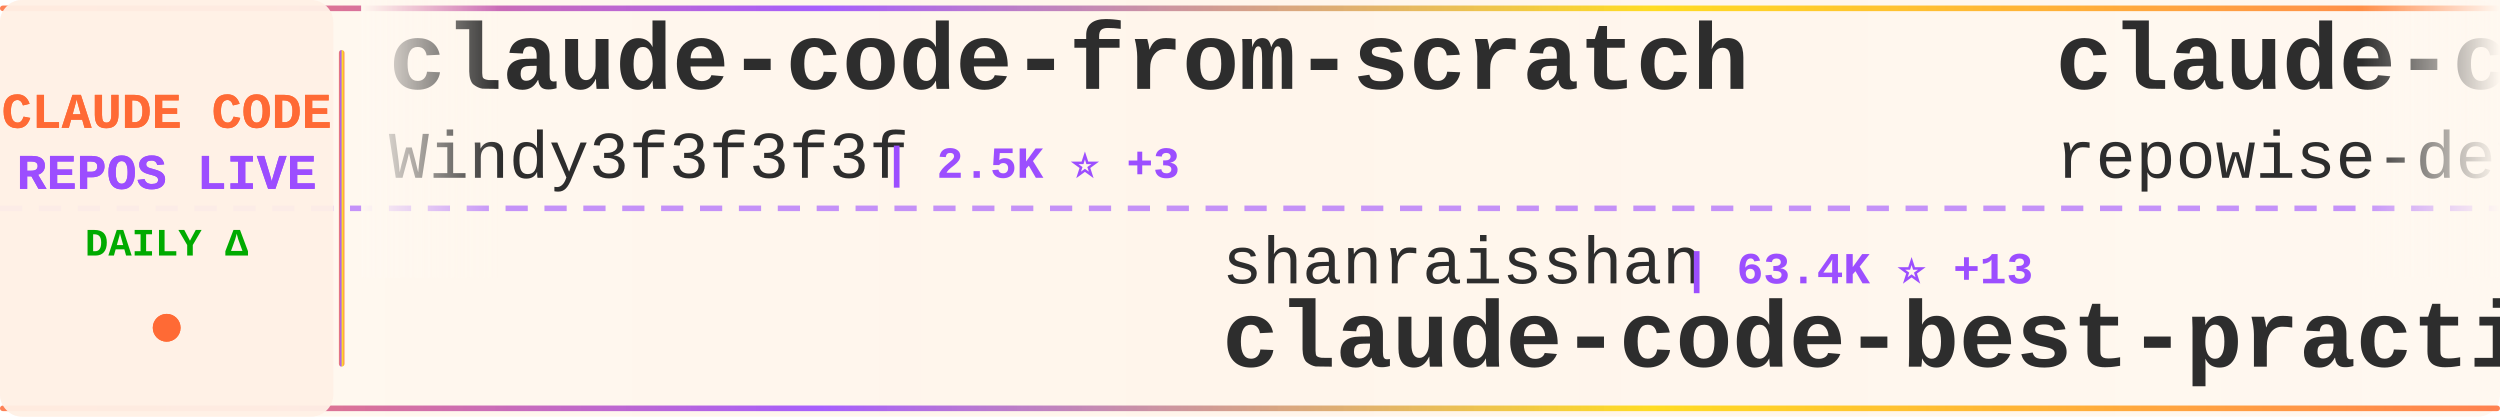
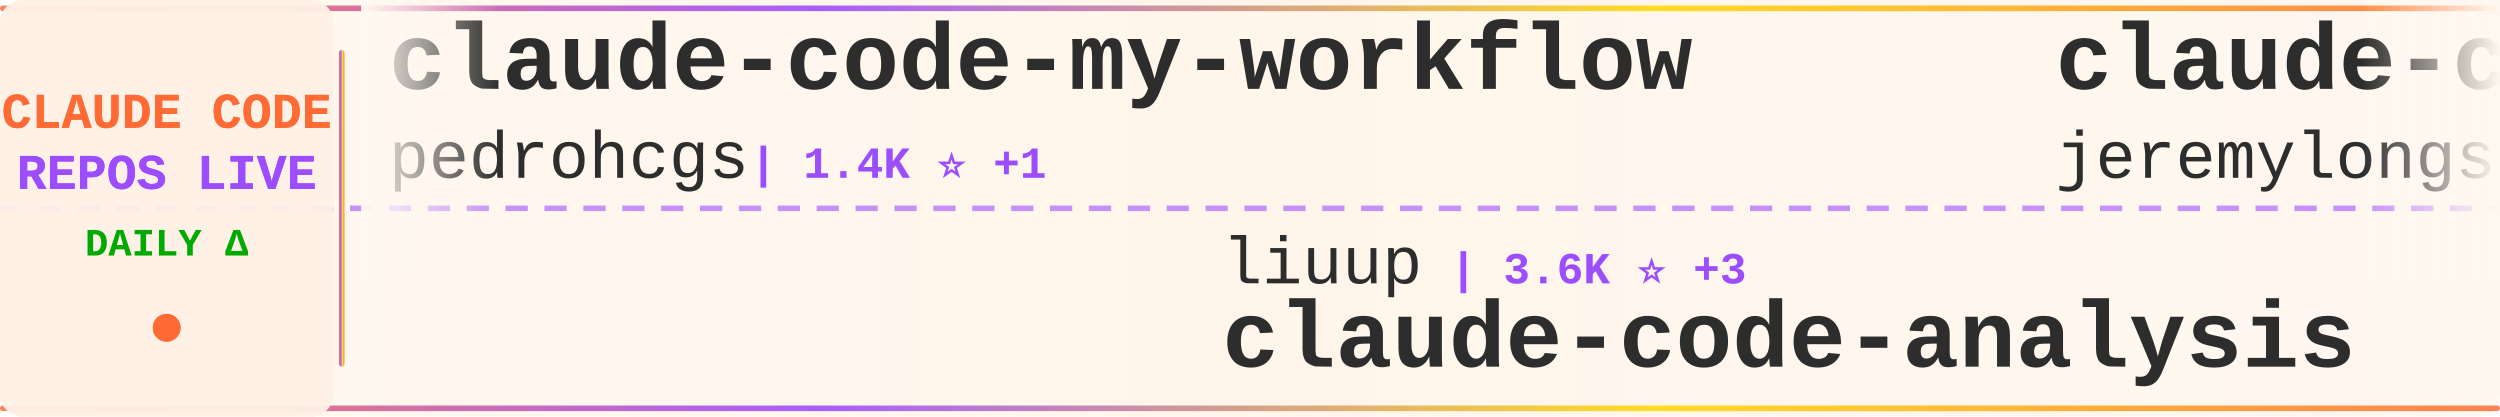
<svg xmlns="http://www.w3.org/2000/svg" width="900" height="150">
  <defs>
    <linearGradient id="tickerBg" x1="0%" y1="0%" x2="100%" y2="0%">
      <stop offset="0%" style="stop-color:#fff8f0;stop-opacity:0.98" />
      <stop offset="50%" style="stop-color:#fff5eb;stop-opacity:1" />
      <stop offset="100%" style="stop-color:#fff8f0;stop-opacity:0.98" />
    </linearGradient>
    <linearGradient id="borderGrad" x1="0%" y1="0%" x2="100%" y2="0%">
      <stop offset="0%" style="stop-color:#FF6B35;stop-opacity:0.85">
        <animate attributeName="stop-opacity" values="0.85;1;0.85" dur="2s" repeatCount="indefinite" />
      </stop>
      <stop offset="33%" style="stop-color:#9C4EFF;stop-opacity:0.9">
        <animate attributeName="stop-opacity" values="0.9;1;0.9" dur="2.2s" repeatCount="indefinite" />
      </stop>
      <stop offset="66%" style="stop-color:#FFD700;stop-opacity:0.85">
        <animate attributeName="stop-opacity" values="0.85;1;0.85" dur="1.8s" repeatCount="indefinite" />
      </stop>
      <stop offset="100%" style="stop-color:#FF6B35;stop-opacity:0.85">
        <animate attributeName="stop-opacity" values="0.85;1;0.85" dur="2s" repeatCount="indefinite" />
      </stop>
    </linearGradient>
    <filter id="textGlow">
      <feGaussianBlur stdDeviation="0.15" result="coloredBlur" />
      <feMerge>
        <feMergeNode in="coloredBlur" />
        <feMergeNode in="SourceGraphic" />
      </feMerge>
    </filter>
    <filter id="metricGlow">
      <feGaussianBlur stdDeviation="0.2" result="coloredBlur" />
      <feMerge>
        <feMergeNode in="coloredBlur" />
        <feMergeNode in="SourceGraphic" />
      </feMerge>
    </filter>
    <linearGradient id="leftFade" x1="0%" y1="0%" x2="100%" y2="0%">
      <stop offset="0%" style="stop-color:#fff8f0;stop-opacity:1" />
      <stop offset="100%" style="stop-color:#fff8f0;stop-opacity:0" />
    </linearGradient>
    <linearGradient id="rightFade" x1="0%" y1="0%" x2="100%" y2="0%">
      <stop offset="0%" style="stop-color:#fff8f0;stop-opacity:0" />
      <stop offset="100%" style="stop-color:#fff8f0;stop-opacity:1" />
    </linearGradient>
  </defs>
  <rect width="900" height="150" fill="url(#tickerBg)" rx="8" />
  <rect x="0" y="2" width="900" height="2" fill="url(#borderGrad)" rx="1" />
  <rect x="0" y="146" width="900" height="2" fill="url(#borderGrad)" rx="1" />
  <line x1="0" y1="75" x2="900" y2="75" stroke="#9C4EFF" stroke-width="2" stroke-dasharray="8 6" opacity="0.6" />
  <rect x="0" y="0" width="120" height="150" fill="#fff0e6" opacity="0.95" rx="8" />
  <text x="60" y="46" font-family="'Courier New', monospace" font-size="18" font-weight="bold" fill="#FF6B35" text-anchor="middle" filter="url(#textGlow)">
    CLAUDE CODE
  </text>
  <text x="60" y="68" font-family="'Courier New', monospace" font-size="18" font-weight="bold" fill="#9C4EFF" text-anchor="middle" filter="url(#textGlow)">
    REPOS LIVE
  </text>
  <text x="60" y="92" font-family="'Courier New', monospace" font-size="14" font-weight="bold" fill="#00aa00" text-anchor="middle">
    DAILY Δ
  </text>
  <circle cx="60" cy="118" r="5" fill="#FF6B35" filter="url(#metricGlow)">
    <animate attributeName="r" values="4;6;4" dur="1.5s" repeatCount="indefinite" />
    <animate attributeName="opacity" values="0.6;1;0.6" dur="1.5s" repeatCount="indefinite" />
  </circle>
  <rect x="122" y="18" width="2" height="114" fill="url(#borderGrad)" rx="1" />
  <clipPath id="tickerClip">
    <rect x="130" y="0" width="770" height="150" />
  </clipPath>
  <g clip-path="url(#tickerClip)">
    <g id="tickerItems">
      <animateTransform attributeName="transform" attributeType="XML" type="translate" from="0 0" to="-3000 0" dur="54s" repeatCount="indefinite" />
      <g transform="translate(0, 0)">
-         <text x="140" y="32" font-family="'Courier New', monospace" font-size="34" font-weight="bold" fill="#2d2d2d">claude-code-from-scratch</text>
-         <text x="140" y="64" font-family="'Courier New', monospace" font-size="24" font-weight="normal" fill="#2d2d2d" opacity="1.0">Windy3f3f3f3f</text>
-         <text x="318" y="64" font-family="'Courier New', monospace" font-size="16" font-weight="bold" fill="#9C4EFF"> | 2.5K ⭐ +3</text>
+         <text x="140" y="32" font-family="'Courier New', monospace" font-size="34" font-weight="bold" fill="#2d2d2d">claude-code-my-workflow</text>
+         <text x="140" y="64" font-family="'Courier New', monospace" font-size="24" font-weight="normal" fill="#2d2d2d" opacity="1.0">pedrohcgs</text>
+         <text x="270" y="64" font-family="'Courier New', monospace" font-size="16" font-weight="bold" fill="#9C4EFF"> | 1.4K ⭐ +1</text>
      </g>
      <g transform="translate(300, 0)">
-         <text x="140" y="102" font-family="'Courier New', monospace" font-size="24" font-weight="normal" fill="#2d2d2d" opacity="1.0">shanraisshan</text>
-         <text x="306" y="102" font-family="'Courier New', monospace" font-size="16" font-weight="bold" fill="#9C4EFF"> | 63.4K ⭐ +13</text>
-         <text x="140" y="132" font-family="'Courier New', monospace" font-size="34" font-weight="bold" fill="#2d2d2d">claude-code-best-practic...</text>
+         <text x="140" y="102" font-family="'Courier New', monospace" font-size="24" font-weight="normal" fill="#2d2d2d" opacity="1.0">liuup</text>
+         <text x="222" y="102" font-family="'Courier New', monospace" font-size="16" font-weight="bold" fill="#9C4EFF"> | 3.6K ⭐ +3</text>
+         <text x="140" y="132" font-family="'Courier New', monospace" font-size="34" font-weight="bold" fill="#2d2d2d">claude-code-analysis</text>
      </g>
      <g transform="translate(600, 0)">
-         <text x="140" y="32" font-family="'Courier New', monospace" font-size="34" font-weight="bold" fill="#2d2d2d">claude-code-prompts</text>
-         <text x="140" y="64" font-family="'Courier New', monospace" font-size="24" font-weight="normal" fill="#2d2d2d" opacity="1.0">repowise-dev</text>
-         <text x="306" y="64" font-family="'Courier New', monospace" font-size="16" font-weight="bold" fill="#9C4EFF"> | 1.2K ⭐</text>
+         <text x="140" y="32" font-family="'Courier New', monospace" font-size="34" font-weight="bold" fill="#2d2d2d">claude-code-plugins-plus...</text>
+         <text x="140" y="64" font-family="'Courier New', monospace" font-size="24" font-weight="normal" fill="#2d2d2d" opacity="1.0">jeremylongshore</text>
+         <text x="342" y="64" font-family="'Courier New', monospace" font-size="16" font-weight="bold" fill="#9C4EFF"> | 2.5K ⭐ +1</text>
      </g>
      <g transform="translate(900, 0)">
-         <text x="140" y="102" font-family="'Courier New', monospace" font-size="24" font-weight="normal" fill="#2d2d2d" opacity="1.0">ding113</text>
-         <text x="246" y="102" font-family="'Courier New', monospace" font-size="16" font-weight="bold" fill="#9C4EFF"> | 3.3K ⭐</text>
-         <text x="140" y="132" font-family="'Courier New', monospace" font-size="34" font-weight="bold" fill="#2d2d2d">claude-code-hub</text>
+         <text x="140" y="102" font-family="'Courier New', monospace" font-size="24" font-weight="normal" fill="#2d2d2d" opacity="1.0">Windy3f3f3f3f</text>
+         <text x="318" y="102" font-family="'Courier New', monospace" font-size="16" font-weight="bold" fill="#9C4EFF"> | 2.5K ⭐ +1</text>
+         <text x="140" y="132" font-family="'Courier New', monospace" font-size="34" font-weight="bold" fill="#2d2d2d">claude-code-from-scratch</text>
      </g>
      <g transform="translate(1200, 0)">
        <text x="140" y="32" font-family="'Courier New', monospace" font-size="34" font-weight="bold" fill="#2d2d2d">claude-code-harness</text>
        <text x="140" y="64" font-family="'Courier New', monospace" font-size="24" font-weight="normal" fill="#2d2d2d" opacity="1.0">Chachamaru127</text>
        <text x="318" y="64" font-family="'Courier New', monospace" font-size="16" font-weight="bold" fill="#9C4EFF"> | 3.0K ⭐</text>
      </g>
      <g transform="translate(1500, 0)">
-         <text x="140" y="102" font-family="'Courier New', monospace" font-size="24" font-weight="normal" fill="#2d2d2d" opacity="1.0">frankbria</text>
-         <text x="270" y="102" font-family="'Courier New', monospace" font-size="16" font-weight="bold" fill="#9C4EFF"> | 9.6K ⭐</text>
-         <text x="140" y="132" font-family="'Courier New', monospace" font-size="34" font-weight="bold" fill="#2d2d2d">ralph-claude-code</text>
+         <text x="140" y="102" font-family="'Courier New', monospace" font-size="24" font-weight="normal" fill="#2d2d2d" opacity="1.0">OneRedOak</text>
+         <text x="270" y="102" font-family="'Courier New', monospace" font-size="16" font-weight="bold" fill="#9C4EFF"> | 3.9K ⭐</text>
+         <text x="140" y="132" font-family="'Courier New', monospace" font-size="34" font-weight="bold" fill="#2d2d2d">claude-code-workflows</text>
      </g>
      <g transform="translate(1800, 0)">
-         <text x="140" y="32" font-family="'Courier New', monospace" font-size="34" font-weight="bold" fill="#2d2d2d">claude-code-cheat-sheet</text>
-         <text x="140" y="64" font-family="'Courier New', monospace" font-size="24" font-weight="normal" fill="#2d2d2d" opacity="1.0">Njengah</text>
-         <text x="246" y="64" font-family="'Courier New', monospace" font-size="16" font-weight="bold" fill="#9C4EFF"> | 1.9K ⭐ +1</text>
+         <text x="140" y="32" font-family="'Courier New', monospace" font-size="34" font-weight="bold" fill="#2d2d2d">claude-code-telegram</text>
+         <text x="140" y="64" font-family="'Courier New', monospace" font-size="24" font-weight="normal" fill="#2d2d2d" opacity="1.0">RichardAtCT</text>
+         <text x="294" y="64" font-family="'Courier New', monospace" font-size="16" font-weight="bold" fill="#9C4EFF"> | 2.7K ⭐</text>
      </g>
      <g transform="translate(2100, 0)">
-         <text x="140" y="102" font-family="'Courier New', monospace" font-size="24" font-weight="normal" fill="#2d2d2d" opacity="1.0">centminmod</text>
-         <text x="282" y="102" font-family="'Courier New', monospace" font-size="16" font-weight="bold" fill="#9C4EFF"> | 2.5K ⭐</text>
-         <text x="140" y="132" font-family="'Courier New', monospace" font-size="34" font-weight="bold" fill="#2d2d2d">my-claude-code-setup</text>
+         <text x="140" y="102" font-family="'Courier New', monospace" font-size="24" font-weight="normal" fill="#2d2d2d" opacity="1.0">LING71671</text>
+         <text x="270" y="102" font-family="'Courier New', monospace" font-size="16" font-weight="bold" fill="#9C4EFF"> | 927 ⭐</text>
+         <text x="140" y="132" font-family="'Courier New', monospace" font-size="34" font-weight="bold" fill="#2d2d2d">Open-ClaudeCode</text>
      </g>
      <g transform="translate(2400, 0)">
-         <text x="140" y="32" font-family="'Courier New', monospace" font-size="34" font-weight="bold" fill="#2d2d2d">pi-vs-claude-code</text>
-         <text x="140" y="64" font-family="'Courier New', monospace" font-size="24" font-weight="normal" fill="#2d2d2d" opacity="1.0">disler</text>
-         <text x="234" y="64" font-family="'Courier New', monospace" font-size="16" font-weight="bold" fill="#9C4EFF"> | 1.5K ⭐</text>
+         <text x="140" y="32" font-family="'Courier New', monospace" font-size="34" font-weight="bold" fill="#2d2d2d">andrej-karpathy-skills</text>
+         <text x="140" y="64" font-family="'Courier New', monospace" font-size="24" font-weight="normal" fill="#2d2d2d" opacity="1.0">multica-ai</text>
+         <text x="282" y="64" font-family="'Courier New', monospace" font-size="16" font-weight="bold" fill="#9C4EFF"> | 195.6K ⭐ +53</text>
      </g>
      <g transform="translate(2700, 0)">
-         <text x="140" y="102" font-family="'Courier New', monospace" font-size="24" font-weight="normal" fill="#2d2d2d" opacity="1.0">Piebald-AI</text>
-         <text x="282" y="102" font-family="'Courier New', monospace" font-size="16" font-weight="bold" fill="#9C4EFF"> | 12.0K ⭐ -1</text>
-         <text x="140" y="132" font-family="'Courier New', monospace" font-size="34" font-weight="bold" fill="#2d2d2d">claude-code-system-promp...</text>
+         <text x="140" y="102" font-family="'Courier New', monospace" font-size="24" font-weight="normal" fill="#2d2d2d" opacity="1.0">lintsinghua</text>
+         <text x="294" y="102" font-family="'Courier New', monospace" font-size="16" font-weight="bold" fill="#9C4EFF"> | 4.0K ⭐ +2</text>
+         <text x="140" y="132" font-family="'Courier New', monospace" font-size="34" font-weight="bold" fill="#2d2d2d">claude-code-book</text>
      </g>
      <g transform="translate(3000, 0)">
-         <text x="140" y="32" font-family="'Courier New', monospace" font-size="34" font-weight="bold" fill="#2d2d2d">claude-code-from-scratch</text>
-         <text x="140" y="64" font-family="'Courier New', monospace" font-size="24" font-weight="normal" fill="#2d2d2d" opacity="1.0">Windy3f3f3f3f</text>
-         <text x="318" y="64" font-family="'Courier New', monospace" font-size="16" font-weight="bold" fill="#9C4EFF"> | 2.5K ⭐ +3</text>
+         <text x="140" y="32" font-family="'Courier New', monospace" font-size="34" font-weight="bold" fill="#2d2d2d">claude-code-my-workflow</text>
+         <text x="140" y="64" font-family="'Courier New', monospace" font-size="24" font-weight="normal" fill="#2d2d2d" opacity="1.0">pedrohcgs</text>
+         <text x="270" y="64" font-family="'Courier New', monospace" font-size="16" font-weight="bold" fill="#9C4EFF"> | 1.4K ⭐ +1</text>
      </g>
      <g transform="translate(3300, 0)">
-         <text x="140" y="102" font-family="'Courier New', monospace" font-size="24" font-weight="normal" fill="#2d2d2d" opacity="1.0">shanraisshan</text>
-         <text x="306" y="102" font-family="'Courier New', monospace" font-size="16" font-weight="bold" fill="#9C4EFF"> | 63.4K ⭐ +13</text>
-         <text x="140" y="132" font-family="'Courier New', monospace" font-size="34" font-weight="bold" fill="#2d2d2d">claude-code-best-practic...</text>
+         <text x="140" y="102" font-family="'Courier New', monospace" font-size="24" font-weight="normal" fill="#2d2d2d" opacity="1.0">liuup</text>
+         <text x="222" y="102" font-family="'Courier New', monospace" font-size="16" font-weight="bold" fill="#9C4EFF"> | 3.6K ⭐ +3</text>
+         <text x="140" y="132" font-family="'Courier New', monospace" font-size="34" font-weight="bold" fill="#2d2d2d">claude-code-analysis</text>
      </g>
      <g transform="translate(3600, 0)">
-         <text x="140" y="32" font-family="'Courier New', monospace" font-size="34" font-weight="bold" fill="#2d2d2d">claude-code-prompts</text>
-         <text x="140" y="64" font-family="'Courier New', monospace" font-size="24" font-weight="normal" fill="#2d2d2d" opacity="1.0">repowise-dev</text>
-         <text x="306" y="64" font-family="'Courier New', monospace" font-size="16" font-weight="bold" fill="#9C4EFF"> | 1.2K ⭐</text>
+         <text x="140" y="32" font-family="'Courier New', monospace" font-size="34" font-weight="bold" fill="#2d2d2d">claude-code-plugins-plus...</text>
+         <text x="140" y="64" font-family="'Courier New', monospace" font-size="24" font-weight="normal" fill="#2d2d2d" opacity="1.0">jeremylongshore</text>
+         <text x="342" y="64" font-family="'Courier New', monospace" font-size="16" font-weight="bold" fill="#9C4EFF"> | 2.5K ⭐ +1</text>
      </g>
      <g transform="translate(3900, 0)">
-         <text x="140" y="102" font-family="'Courier New', monospace" font-size="24" font-weight="normal" fill="#2d2d2d" opacity="1.0">ding113</text>
-         <text x="246" y="102" font-family="'Courier New', monospace" font-size="16" font-weight="bold" fill="#9C4EFF"> | 3.3K ⭐</text>
-         <text x="140" y="132" font-family="'Courier New', monospace" font-size="34" font-weight="bold" fill="#2d2d2d">claude-code-hub</text>
+         <text x="140" y="102" font-family="'Courier New', monospace" font-size="24" font-weight="normal" fill="#2d2d2d" opacity="1.0">Windy3f3f3f3f</text>
+         <text x="318" y="102" font-family="'Courier New', monospace" font-size="16" font-weight="bold" fill="#9C4EFF"> | 2.5K ⭐ +1</text>
+         <text x="140" y="132" font-family="'Courier New', monospace" font-size="34" font-weight="bold" fill="#2d2d2d">claude-code-from-scratch</text>
      </g>
    </g>
  </g>
  <rect x="130" y="0" width="50" height="100" fill="url(#leftFade)" />
  <rect x="850" y="0" width="50" height="100" fill="url(#rightFade)" />
</svg>
